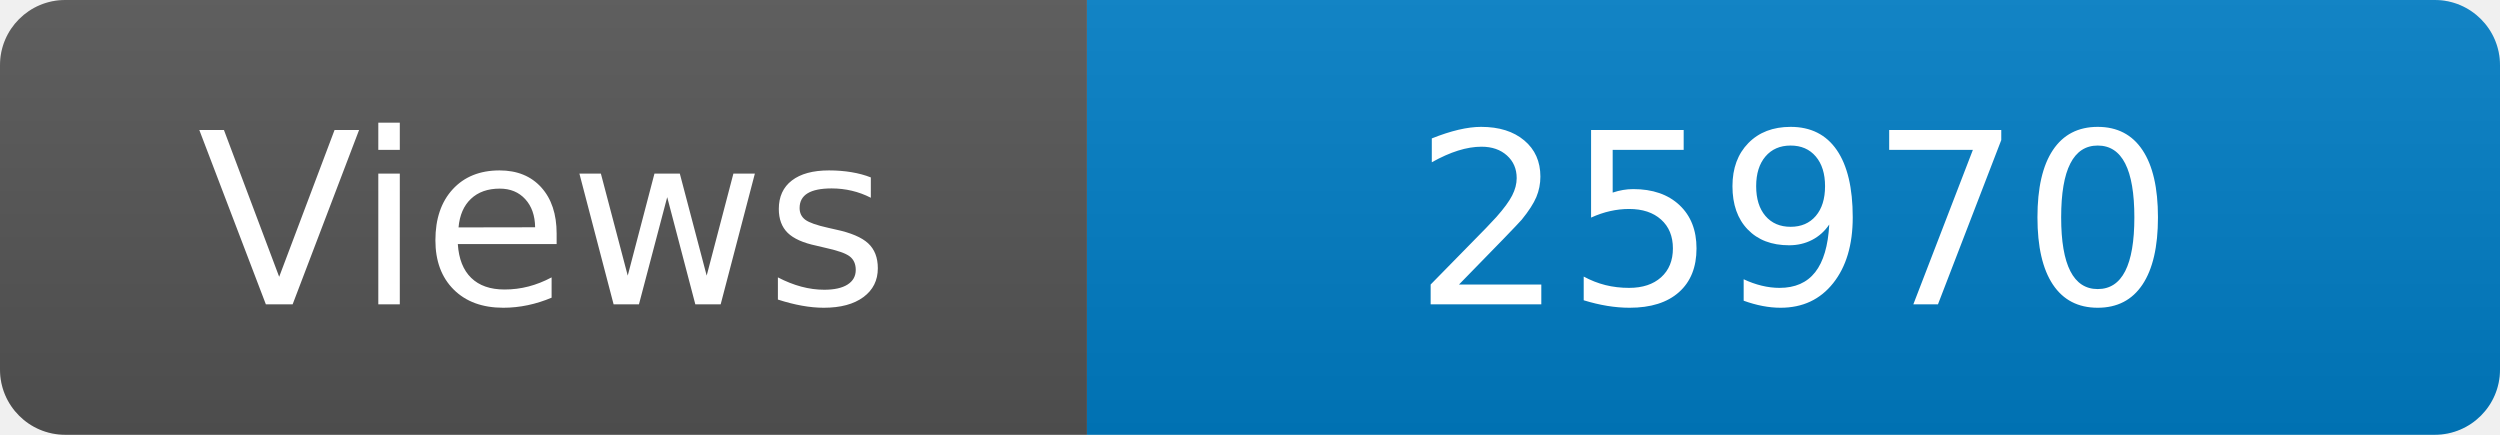
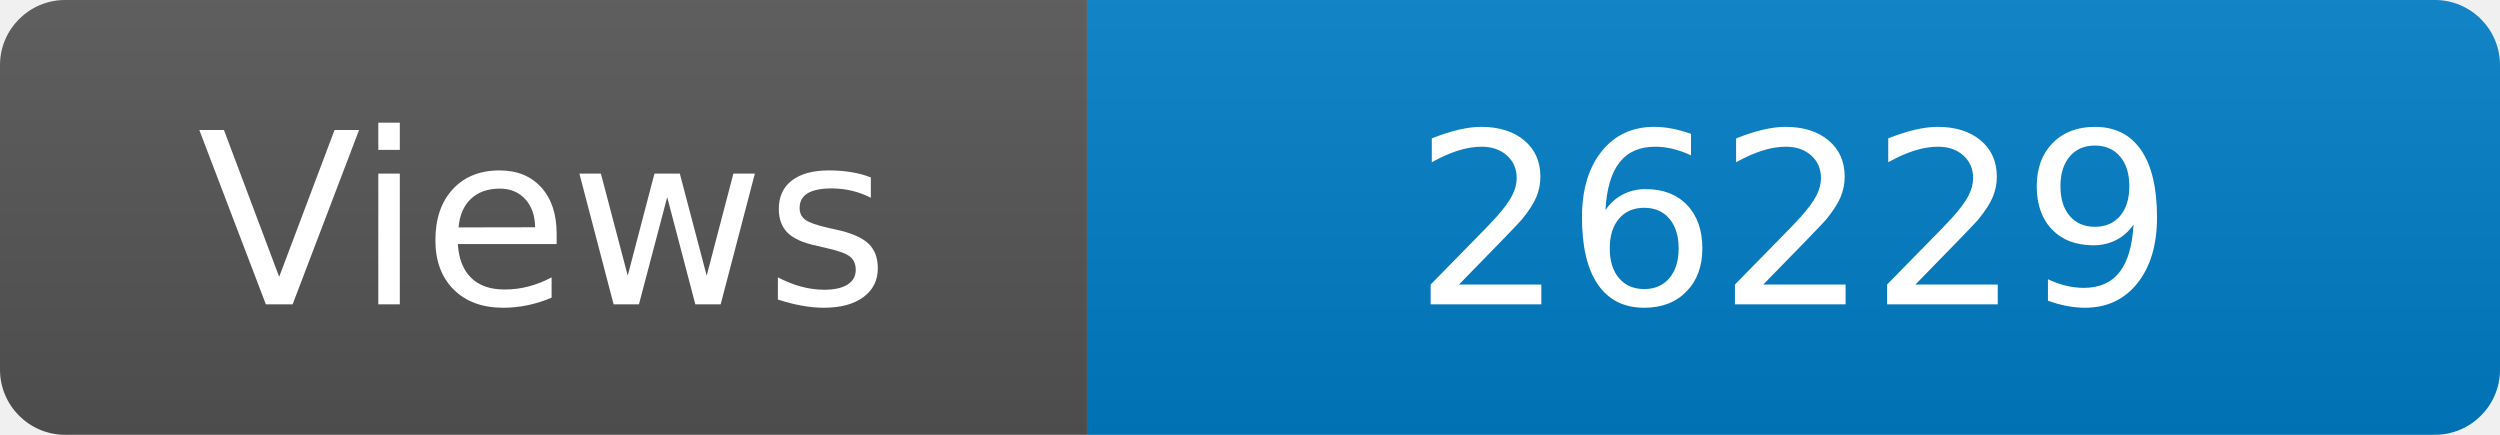
<svg xmlns="http://www.w3.org/2000/svg" width="115" height="20" role="img" aria-label="Maintained?: yes">
  <linearGradient id="s" x2="0" y2="100%">
    <stop offset="0" stop-color="#bbb" stop-opacity=".1" />
    <stop offset="1" stop-opacity=".1" />
  </linearGradient>
  <clipPath id="r">
    <rect width="115" height="20" rx="3" fill="#fff" />
  </clipPath>
  <g clip-path="url(#r)">
    <rect width="50" height="20" fill="#555" />
    <rect x="50" width="160" height="20" fill="#007ec6" />
    <rect width="115" height="20" fill="url(#s)" />
  </g>
  <g fill="#fff" text-anchor="middle" font-family="Verdana,Geneva,DejaVu Sans,sans-serif" font-size="110">
    <text x="250" y="140" transform="scale(.1)" fill="#fff">Views</text>
-     <text x="825" y="140" transform="scale(.1)" fill="#fff">25970</text>
+     <text x="825" y="140" transform="scale(.1)" fill="#fff">26229</text>
  </g>
</svg>
